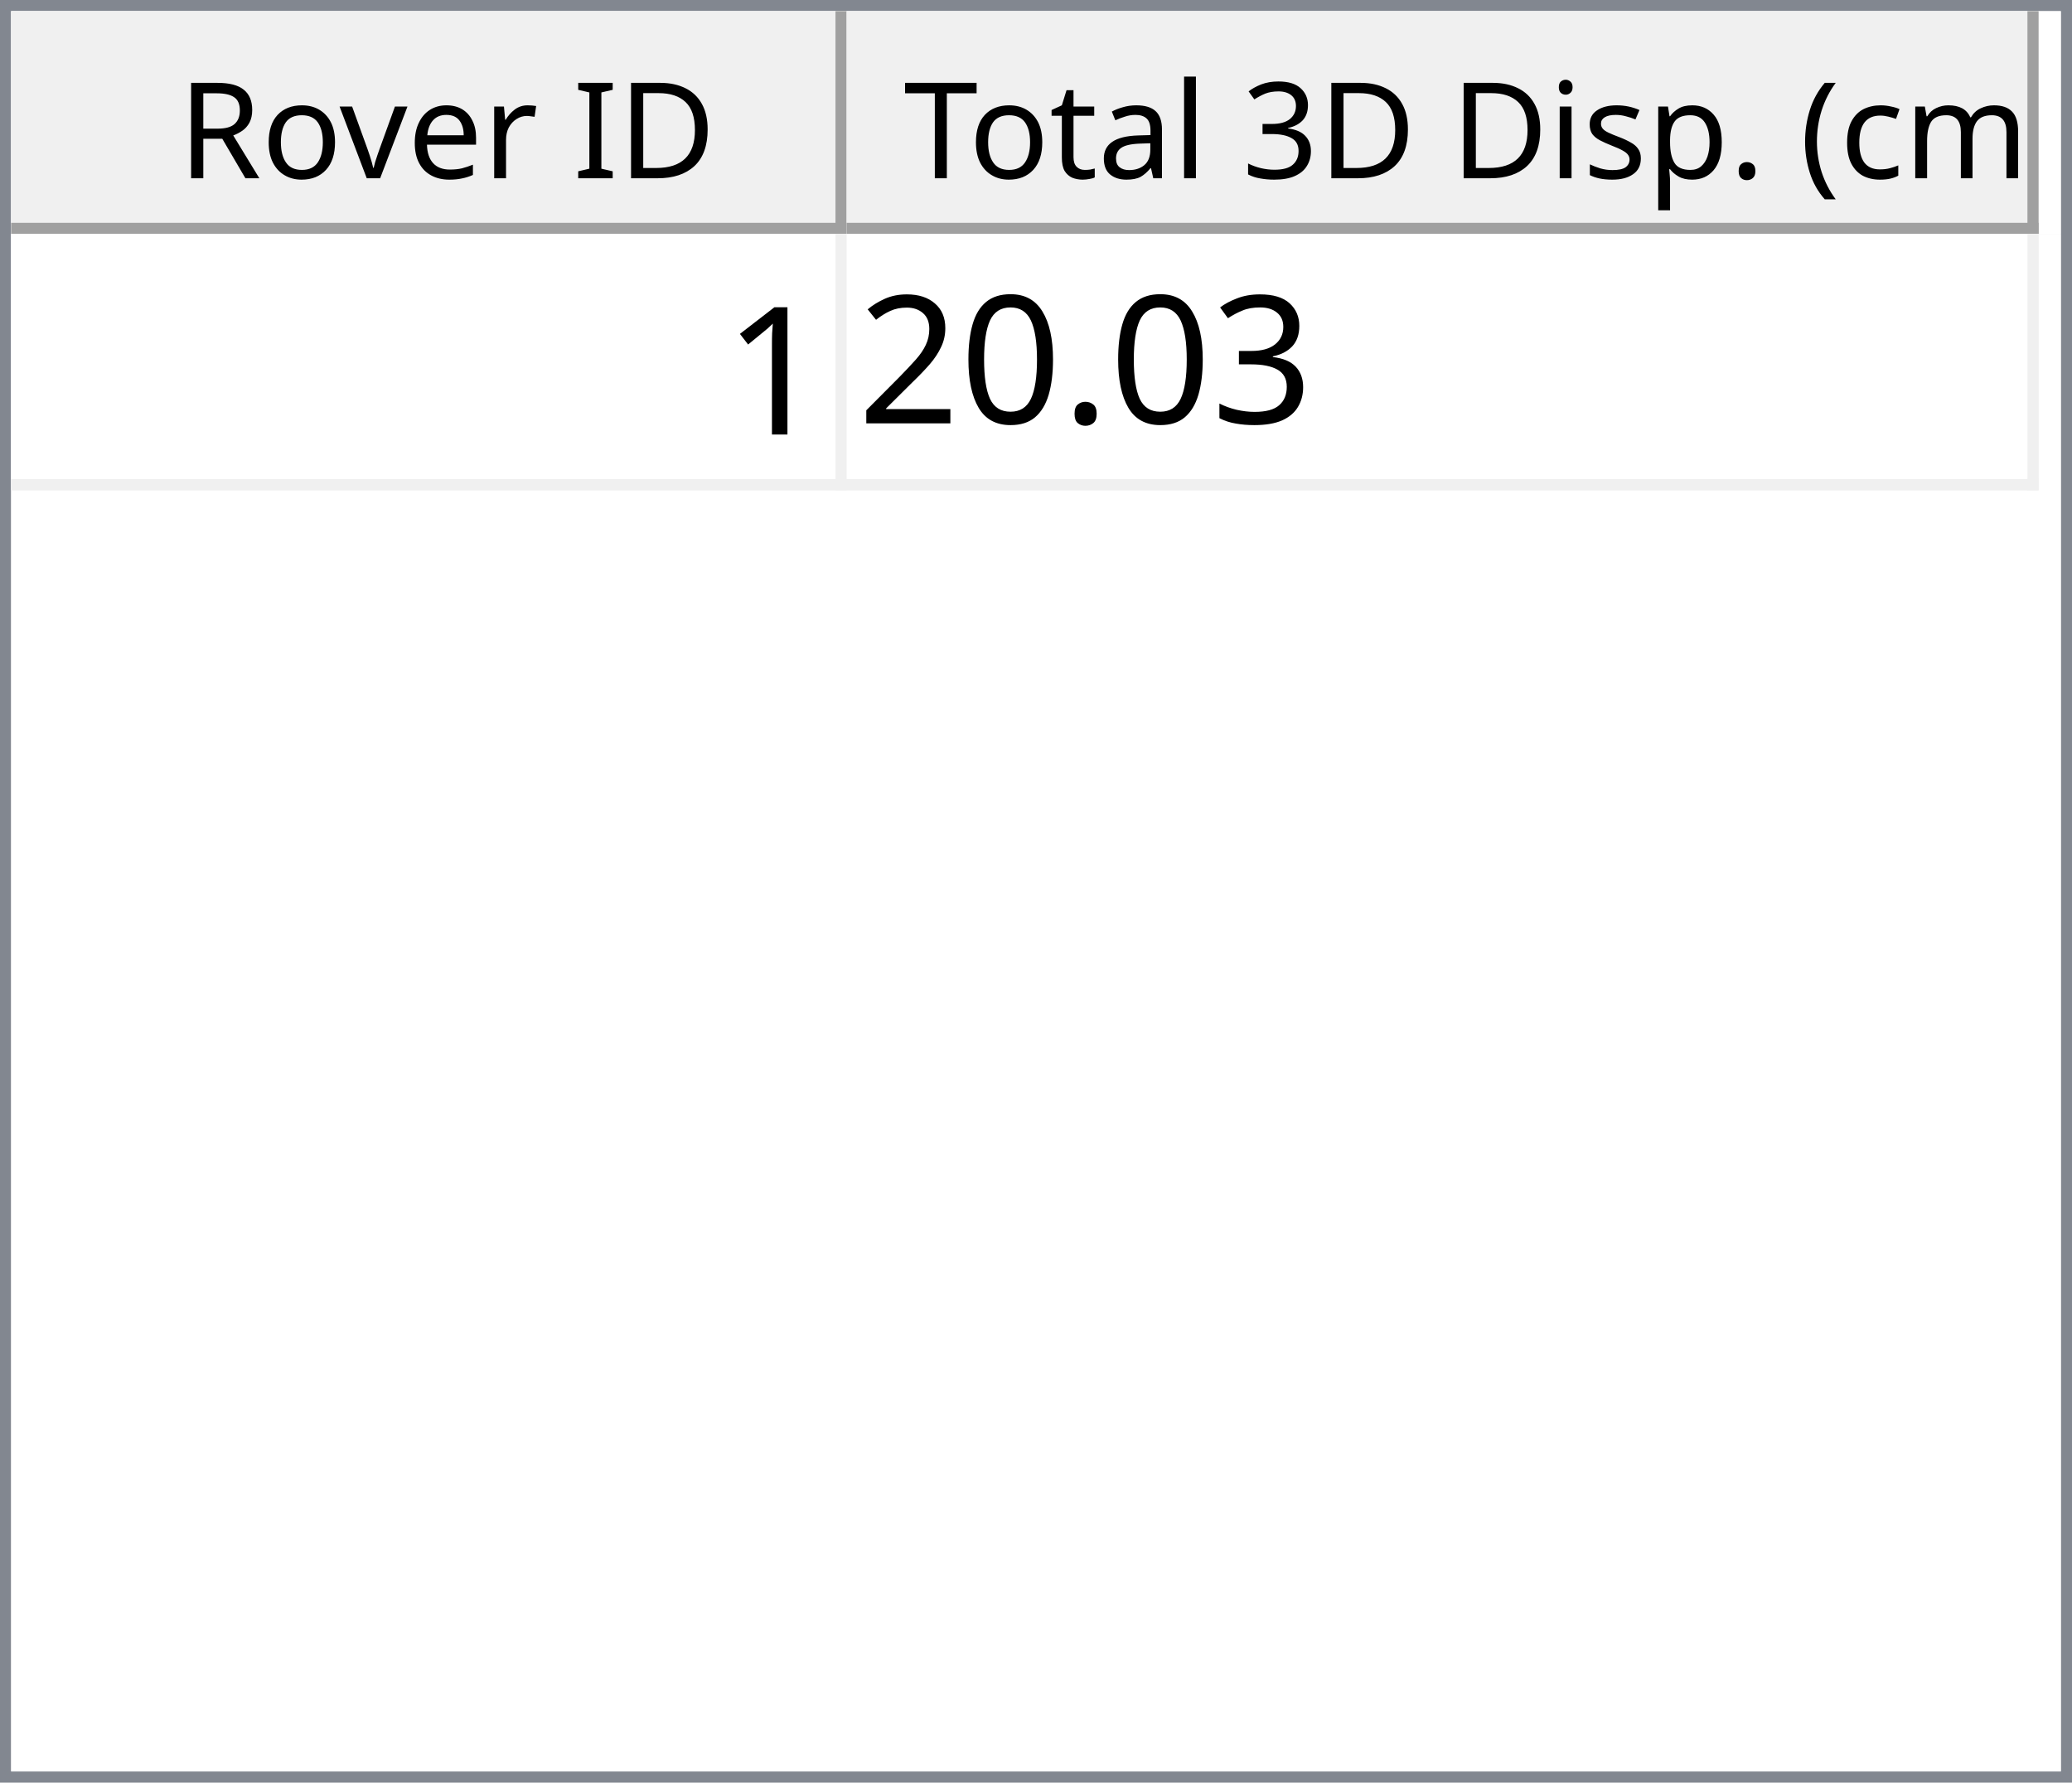
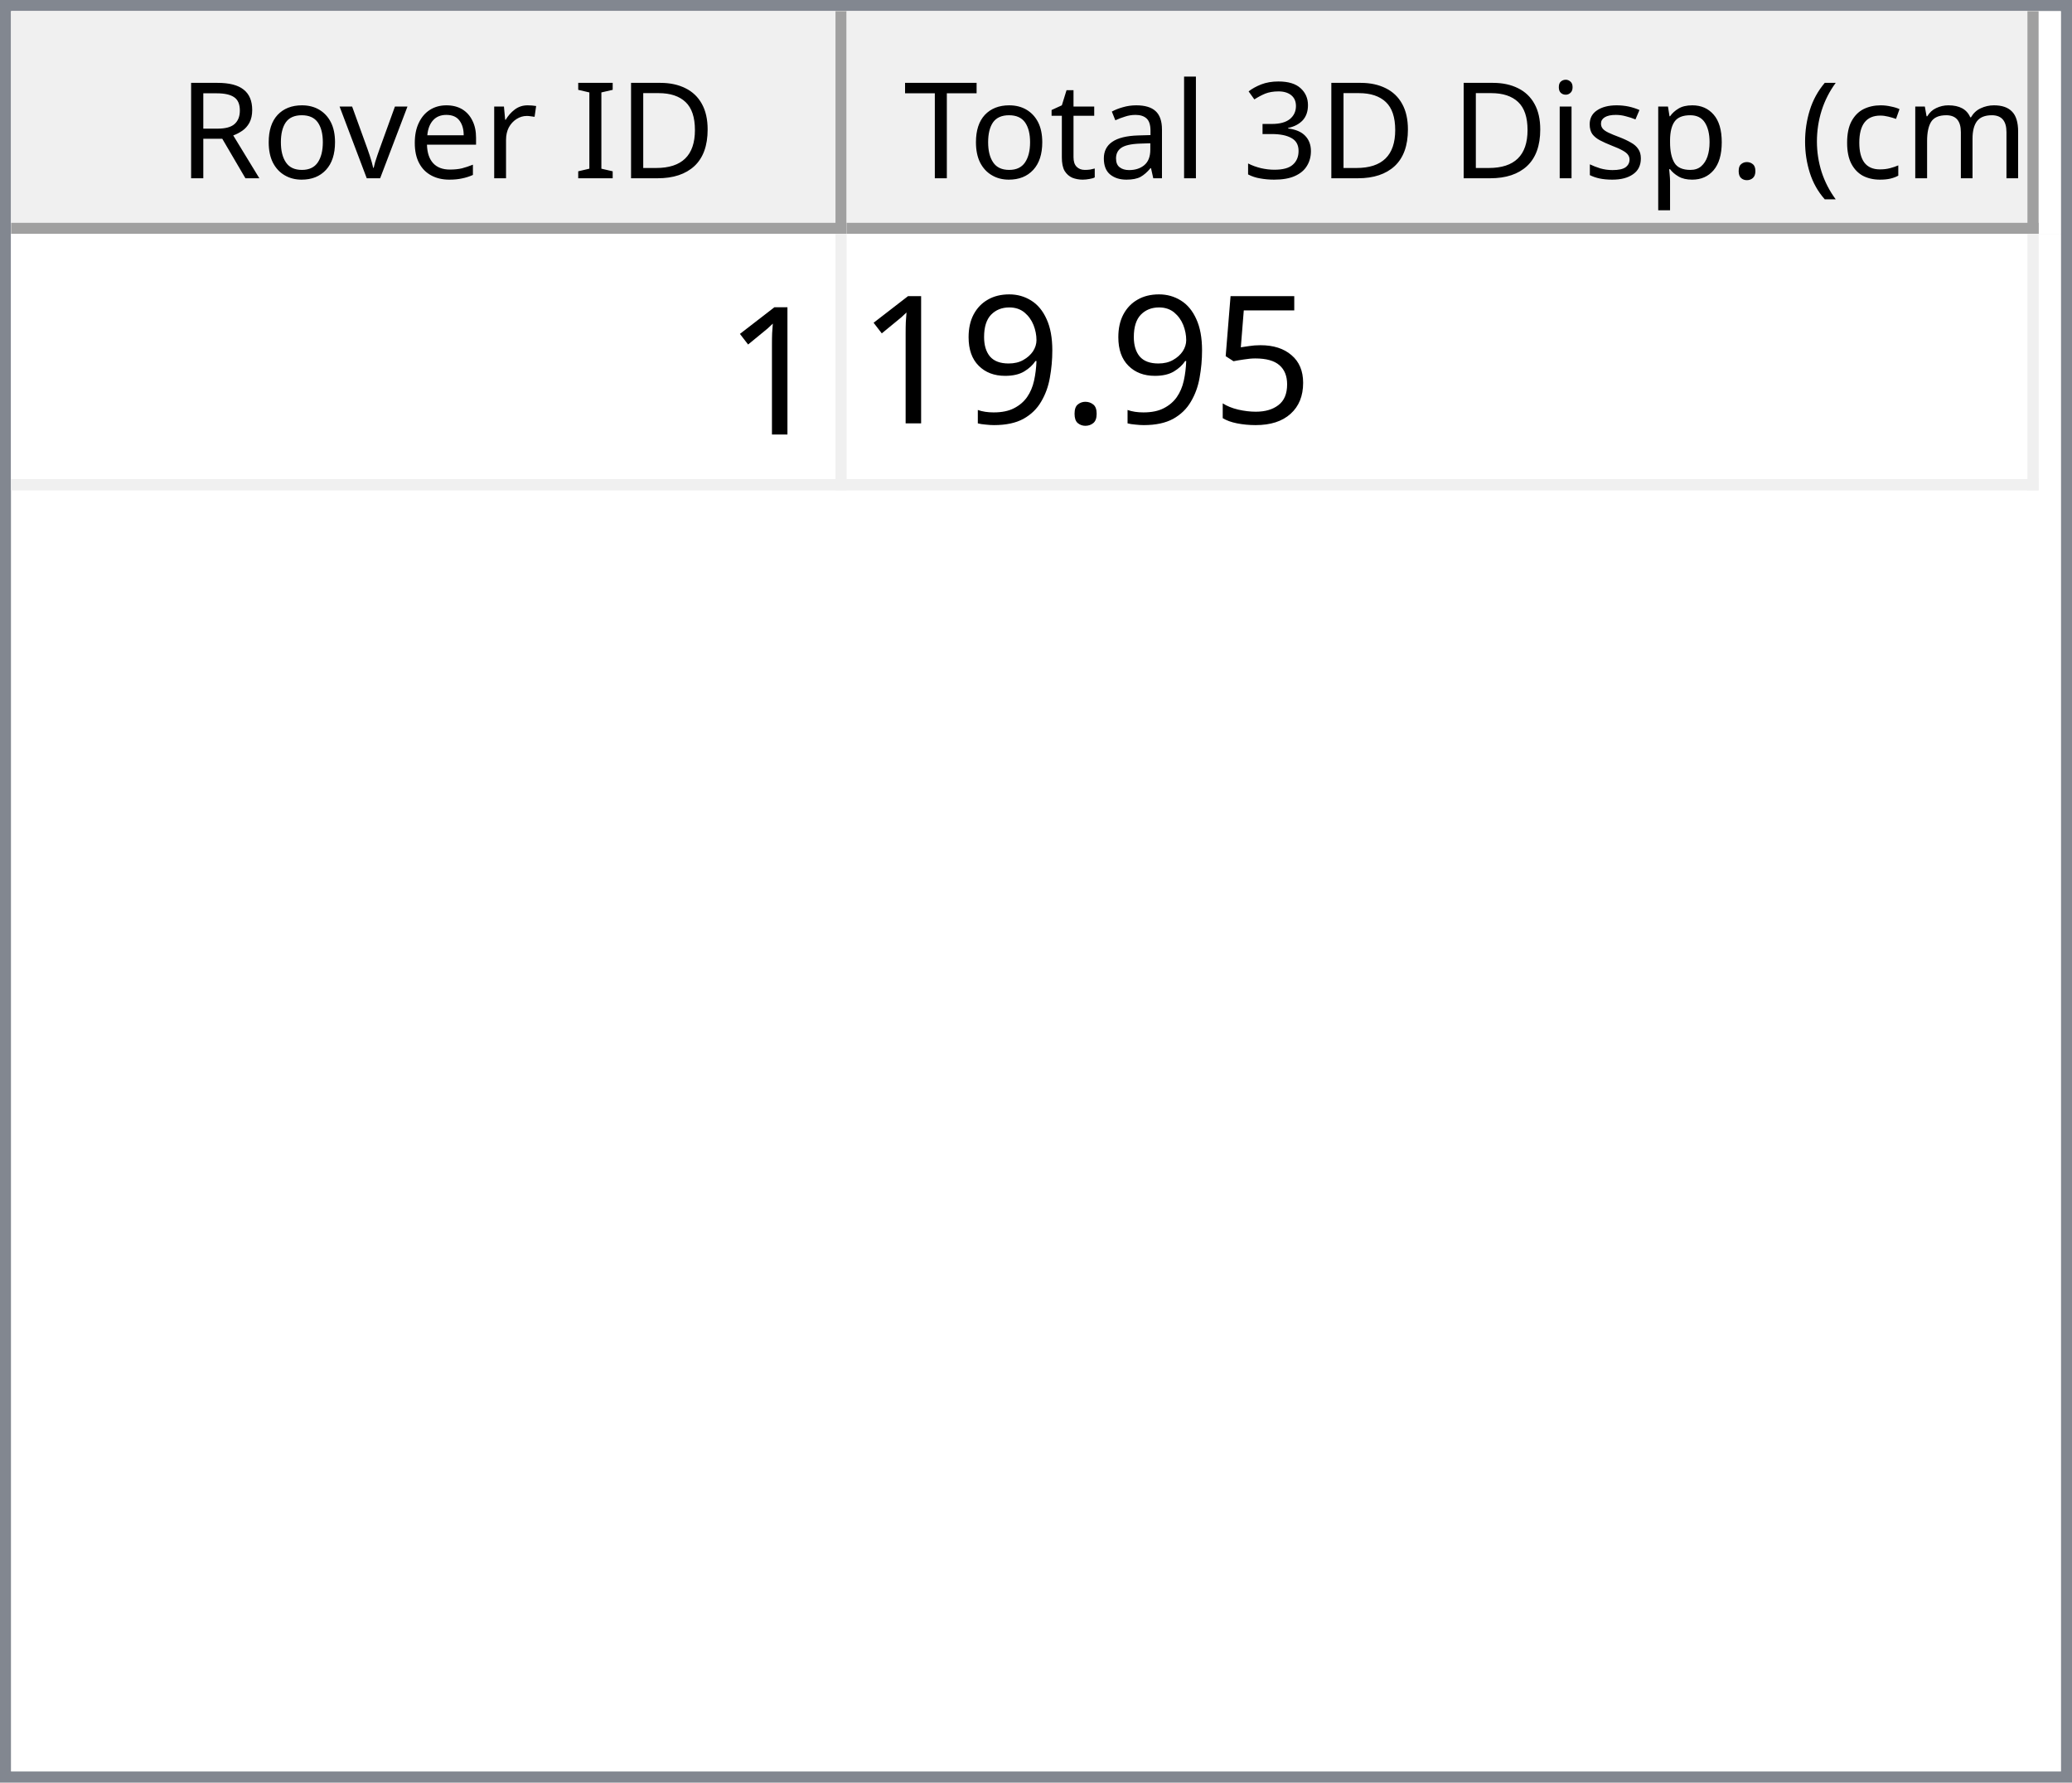
<svg xmlns="http://www.w3.org/2000/svg" style="fill-opacity:1; color-rendering:auto; color-interpolation:auto; text-rendering:auto; stroke:black; stroke-linecap:square; stroke-miterlimit:10; shape-rendering:auto; stroke-opacity:1; fill:black; stroke-dasharray:none; font-weight:normal; stroke-width:1; font-family:'Dialog'; font-style:normal; stroke-linejoin:miter; font-size:12px; stroke-dashoffset:0; image-rendering:auto;" width="186" height="160">
  <defs id="genericDefs" />
  <g>
    <defs id="defs1">
      <clipPath clipPathUnits="userSpaceOnUse" id="clipPath1">
        <path d="M0 0 L186 0 L186 160 L0 160 L0 0 Z" />
      </clipPath>
      <clipPath clipPathUnits="userSpaceOnUse" id="clipPath2">
        <path d="M0 0 L0 160 L186 160 L186 0 Z" />
      </clipPath>
      <clipPath clipPathUnits="userSpaceOnUse" id="clipPath3">
        <path d="M0 0 L0 20 L184 20 L184 0 Z" />
      </clipPath>
      <clipPath clipPathUnits="userSpaceOnUse" id="clipPath4">
        <path d="M0 0 L0 20 L75 20 L75 0 Z" />
      </clipPath>
      <clipPath clipPathUnits="userSpaceOnUse" id="clipPath5">
        <path d="M1 1 L1 19 L74 19 L74 1 Z" />
      </clipPath>
      <clipPath clipPathUnits="userSpaceOnUse" id="clipPath6">
        <path d="M0 0 L0 18 L73 18 L73 0 Z" />
      </clipPath>
      <clipPath clipPathUnits="userSpaceOnUse" id="clipPath7">
        <path d="M-0.5 -0.5 L-0.5 19.5 L74.5 19.5 L74.5 -0.5 Z" />
      </clipPath>
      <clipPath clipPathUnits="userSpaceOnUse" id="clipPath8">
        <path d="M0 0 L0 20 L107 20 L107 0 Z" />
      </clipPath>
      <clipPath clipPathUnits="userSpaceOnUse" id="clipPath9">
        <path d="M1 1 L1 19 L106 19 L106 1 Z" />
      </clipPath>
      <clipPath clipPathUnits="userSpaceOnUse" id="clipPath10">
        <path d="M0 0 L0 18 L105 18 L105 0 Z" />
      </clipPath>
      <clipPath clipPathUnits="userSpaceOnUse" id="clipPath11">
        <path d="M-0.5 -0.5 L-0.5 19.5 L106.5 19.5 L106.5 -0.5 Z" />
      </clipPath>
      <clipPath clipPathUnits="userSpaceOnUse" id="clipPath12">
        <path d="M0 0 L0 138 L184 138 L184 0 Z" />
      </clipPath>
      <clipPath clipPathUnits="userSpaceOnUse" id="clipPath13">
        <path d="M0 0 L0 23 L182 23 L182 0 Z" />
      </clipPath>
      <clipPath clipPathUnits="userSpaceOnUse" id="clipPath14">
        <path d="M-0.5 -0.5 L-0.5 22.5 L181.5 22.5 L181.5 -0.5 Z" />
      </clipPath>
      <clipPath clipPathUnits="userSpaceOnUse" id="clipPath15">
        <path d="M0 0 L0 22 L74 22 L74 0 Z" />
      </clipPath>
      <clipPath clipPathUnits="userSpaceOnUse" id="clipPath16">
        <path d="M0 0 L0 22 L106 22 L106 0 Z" />
      </clipPath>
      <font horiz-adv-x="64.551" id="font1">
        <font-face ascent="107.91" descent="25.098" units-per-em="100" style="font-style:normal; font-family:Segoe UI; font-weight:normal;" />
        <missing-glyph horiz-adv-x="64.551" d="M8.109 0 L8.109 68.266 L56.453 68.266 L56.453 0 L8.109 0 ZM15.328 7.234 L49.219 7.234 L49.219 61.031 L15.328 61.031 L15.328 7.234 Z" />
        <glyph unicode="D" horiz-adv-x="70.117" d="M9.188 0 L9.188 70.016 L28.516 70.016 Q65.531 70.016 65.531 35.891 Q65.531 19.672 55.25 9.836 Q44.969 0 27.734 0 L9.188 0 ZM17.391 62.594 L17.391 7.422 L27.828 7.422 Q41.609 7.422 49.273 14.797 Q56.938 22.172 56.938 35.688 Q56.938 62.594 28.328 62.594 L17.391 62.594 Z" />
        <glyph unicode="I" horiz-adv-x="26.611" d="M17.391 0 L9.188 0 L9.188 70.016 L17.391 70.016 L17.391 0 Z" />
        <glyph unicode=" " horiz-adv-x="27.393" d="" />
        <glyph unicode="r" horiz-adv-x="34.766" d="M34.188 41.891 Q32.078 43.5 28.125 43.5 Q23 43.5 19.555 38.672 Q16.109 33.844 16.109 25.484 L16.109 0 L8.109 0 L8.109 50 L16.109 50 L16.109 39.703 L16.312 39.703 Q18.016 44.969 21.531 47.922 Q25.047 50.875 29.391 50.875 Q32.516 50.875 34.188 50.203 L34.188 41.891 Z" />
        <glyph unicode="e" horiz-adv-x="52.295" d="M48.297 23 L12.984 23 Q13.188 14.656 17.484 10.109 Q21.781 5.562 29.297 5.562 Q37.75 5.562 44.828 11.141 L44.828 3.609 Q38.234 -1.172 27.391 -1.172 Q16.797 -1.172 10.742 5.641 Q4.688 12.453 4.688 24.812 Q4.688 36.469 11.305 43.82 Q17.922 51.172 27.734 51.172 Q37.547 51.172 42.922 44.828 Q48.297 38.484 48.297 27.203 L48.297 23 ZM40.094 29.781 Q40.047 36.719 36.75 40.578 Q33.453 44.438 27.594 44.438 Q21.922 44.438 17.969 40.383 Q14.016 36.328 13.094 29.781 L40.094 29.781 Z" />
        <glyph unicode="v" horiz-adv-x="47.9" d="M47.406 50 L27.484 0 L19.625 0 L0.688 50 L9.469 50 L22.172 13.672 Q23.578 9.672 23.922 6.688 L24.125 6.688 Q24.609 10.453 25.688 13.484 L38.969 50 L47.406 50 Z" />
        <glyph unicode="o" horiz-adv-x="58.594" d="M29 -1.172 Q17.922 -1.172 11.305 5.836 Q4.688 12.844 4.688 24.422 Q4.688 37.016 11.57 44.094 Q18.453 51.172 30.172 51.172 Q41.359 51.172 47.633 44.289 Q53.906 37.406 53.906 25.203 Q53.906 13.234 47.141 6.031 Q40.375 -1.172 29 -1.172 ZM29.594 44.438 Q21.875 44.438 17.383 39.188 Q12.891 33.938 12.891 24.703 Q12.891 15.828 17.43 10.695 Q21.969 5.562 29.594 5.562 Q37.359 5.562 41.531 10.594 Q45.703 15.625 45.703 24.906 Q45.703 34.281 41.531 39.359 Q37.359 44.438 29.594 44.438 Z" />
        <glyph unicode="R" horiz-adv-x="59.814" d="M59.375 0 L49.609 0 L37.891 19.625 Q36.281 22.359 34.766 24.289 Q33.25 26.219 31.664 27.438 Q30.078 28.656 28.25 29.219 Q26.422 29.781 24.125 29.781 L17.391 29.781 L17.391 0 L9.188 0 L9.188 70.016 L30.078 70.016 Q34.672 70.016 38.555 68.867 Q42.438 67.719 45.289 65.375 Q48.141 63.031 49.758 59.547 Q51.375 56.062 51.375 51.375 Q51.375 47.703 50.273 44.656 Q49.172 41.609 47.148 39.211 Q45.125 36.812 42.266 35.133 Q39.406 33.453 35.844 32.516 L35.844 32.328 Q37.594 31.547 38.891 30.547 Q40.188 29.547 41.359 28.18 Q42.531 26.812 43.68 25.078 Q44.828 23.344 46.234 21.047 L59.375 0 ZM17.391 62.594 L17.391 37.203 L28.516 37.203 Q31.594 37.203 34.203 38.133 Q36.812 39.062 38.719 40.797 Q40.625 42.531 41.703 45.047 Q42.781 47.562 42.781 50.688 Q42.781 56.297 39.141 59.445 Q35.5 62.594 28.609 62.594 L17.391 62.594 Z" />
        <glyph unicode=")" horiz-adv-x="30.176" d="M8.297 -15.922 L1.172 -15.922 Q16.406 2.344 16.406 26.812 Q16.406 51.469 1.078 70.016 L8.297 70.016 Q23.531 52.156 23.531 26.703 Q23.531 1.375 8.297 -15.922 Z" />
        <glyph unicode="m" horiz-adv-x="86.133" d="M79.109 0 L71.094 0 L71.094 28.719 Q71.094 37.016 68.531 40.727 Q65.969 44.438 59.906 44.438 Q54.781 44.438 51.195 39.75 Q47.609 35.062 47.609 28.516 L47.609 0 L39.594 0 L39.594 29.688 Q39.594 44.438 28.219 44.438 Q22.953 44.438 19.531 40.016 Q16.109 35.594 16.109 28.516 L16.109 0 L8.109 0 L8.109 50 L16.109 50 L16.109 42.094 L16.312 42.094 Q21.625 51.172 31.844 51.172 Q36.969 51.172 40.773 48.312 Q44.578 45.453 46 40.828 Q51.562 51.172 62.594 51.172 Q79.109 51.172 79.109 30.812 L79.109 0 Z" />
        <glyph unicode="c" horiz-adv-x="46.191" d="M42.188 2.297 Q36.422 -1.172 28.516 -1.172 Q17.828 -1.172 11.258 5.789 Q4.688 12.75 4.688 23.828 Q4.688 36.188 11.766 43.68 Q18.844 51.172 30.672 51.172 Q37.25 51.172 42.281 48.734 L42.281 40.531 Q36.719 44.438 30.375 44.438 Q22.703 44.438 17.797 38.945 Q12.891 33.453 12.891 24.516 Q12.891 15.719 17.508 10.641 Q22.125 5.562 29.891 5.562 Q36.422 5.562 42.188 9.906 L42.188 2.297 Z" />
        <glyph unicode="(" horiz-adv-x="30.176" d="M29.109 -15.922 L21.969 -15.922 Q6.844 1.375 6.844 26.703 Q6.844 52.156 21.969 70.016 L29.203 70.016 Q13.875 51.469 13.875 26.812 Q13.875 2.344 29.109 -15.922 Z" />
        <glyph unicode="." horiz-adv-x="21.68" d="M10.891 -1.078 Q8.641 -1.078 7.055 0.539 Q5.469 2.156 5.469 4.391 Q5.469 6.641 7.055 8.273 Q8.641 9.906 10.891 9.906 Q13.188 9.906 14.797 8.273 Q16.406 6.641 16.406 4.391 Q16.406 2.156 14.797 0.539 Q13.188 -1.078 10.891 -1.078 Z" />
        <glyph unicode="p" horiz-adv-x="58.789" d="M16.312 7.234 L16.109 7.234 L16.109 -23 L8.109 -23 L8.109 50 L16.109 50 L16.109 41.219 L16.312 41.219 Q22.219 51.172 33.594 51.172 Q43.266 51.172 48.688 44.461 Q54.109 37.75 54.109 26.469 Q54.109 13.922 48 6.375 Q41.891 -1.172 31.297 -1.172 Q21.578 -1.172 16.312 7.234 ZM16.109 27.391 L16.109 20.406 Q16.109 14.203 20.141 9.883 Q24.172 5.562 30.375 5.562 Q37.641 5.562 41.773 11.133 Q45.906 16.703 45.906 26.609 Q45.906 34.969 42.047 39.703 Q38.188 44.438 31.594 44.438 Q24.609 44.438 20.359 39.578 Q16.109 34.719 16.109 27.391 Z" />
        <glyph unicode="s" horiz-adv-x="42.432" d="M5.078 1.812 L5.078 10.406 Q11.625 5.562 19.484 5.562 Q30.031 5.562 30.031 12.594 Q30.031 14.594 29.125 15.992 Q28.219 17.391 26.68 18.461 Q25.141 19.531 23.07 20.383 Q21 21.234 18.609 22.172 Q15.281 23.484 12.766 24.828 Q10.25 26.172 8.57 27.859 Q6.891 29.547 6.031 31.695 Q5.172 33.844 5.172 36.719 Q5.172 40.234 6.789 42.945 Q8.406 45.656 11.086 47.484 Q13.766 49.312 17.211 50.242 Q20.656 51.172 24.312 51.172 Q30.812 51.172 35.938 48.922 L35.938 40.828 Q30.422 44.438 23.25 44.438 Q21 44.438 19.195 43.922 Q17.391 43.406 16.094 42.477 Q14.797 41.547 14.086 40.258 Q13.375 38.969 13.375 37.406 Q13.375 35.453 14.086 34.133 Q14.797 32.812 16.164 31.789 Q17.531 30.766 19.484 29.938 Q21.438 29.109 23.922 28.125 Q27.25 26.859 29.883 25.516 Q32.516 24.172 34.375 22.484 Q36.234 20.797 37.234 18.602 Q38.234 16.406 38.234 13.375 Q38.234 9.672 36.602 6.938 Q34.969 4.203 32.234 2.398 Q29.5 0.594 25.93 -0.289 Q22.359 -1.172 18.453 -1.172 Q10.75 -1.172 5.078 1.812 Z" />
        <glyph unicode="i" horiz-adv-x="24.219" d="M12.203 62.703 Q10.062 62.703 8.547 64.164 Q7.031 65.625 7.031 67.875 Q7.031 70.125 8.547 71.609 Q10.062 73.094 12.203 73.094 Q14.406 73.094 15.945 71.609 Q17.484 70.125 17.484 67.875 Q17.484 65.719 15.945 64.211 Q14.406 62.703 12.203 62.703 ZM16.109 0 L8.109 0 L8.109 50 L16.109 50 L16.109 0 Z" />
        <glyph unicode="3" horiz-adv-x="53.906" d="M46.531 19.828 Q46.531 15.094 44.75 11.211 Q42.969 7.328 39.719 4.57 Q36.469 1.812 31.93 0.297 Q27.391 -1.219 21.922 -1.219 Q11.922 -1.219 6 2.594 L6 11.188 Q13.094 5.609 22.219 5.609 Q25.875 5.609 28.828 6.539 Q31.781 7.469 33.906 9.227 Q36.031 10.984 37.18 13.477 Q38.328 15.969 38.328 19.094 Q38.328 32.812 18.797 32.812 L12.984 32.812 L12.984 39.594 L18.5 39.594 Q35.797 39.594 35.797 52.484 Q35.797 64.406 22.609 64.406 Q15.188 64.406 8.688 59.422 L8.688 67.188 Q15.375 71.188 24.609 71.188 Q29 71.188 32.57 69.969 Q36.141 68.75 38.68 66.555 Q41.219 64.359 42.609 61.281 Q44 58.203 44 54.5 Q44 40.672 30.031 36.719 L30.031 36.531 Q33.594 36.141 36.625 34.797 Q39.656 33.453 41.852 31.305 Q44.047 29.156 45.289 26.25 Q46.531 23.344 46.531 19.828 Z" />
        <glyph unicode="l" horiz-adv-x="24.219" d="M16.109 0 L8.109 0 L8.109 74.031 L16.109 74.031 L16.109 0 Z" />
        <glyph unicode="a" horiz-adv-x="50.879" d="M43.891 0 L35.891 0 L35.891 7.812 L35.688 7.812 Q30.469 -1.172 20.312 -1.172 Q12.844 -1.172 8.617 2.781 Q4.391 6.734 4.391 13.281 Q4.391 27.297 20.906 29.594 L35.891 31.688 Q35.891 44.438 25.594 44.438 Q16.547 44.438 9.281 38.281 L9.281 46.484 Q16.656 51.172 26.266 51.172 Q43.891 51.172 43.891 32.516 L43.891 0 ZM35.891 25.297 L23.828 23.641 Q18.266 22.859 15.43 20.875 Q12.594 18.891 12.594 13.875 Q12.594 10.203 15.211 7.883 Q17.828 5.562 22.172 5.562 Q28.125 5.562 32.008 9.742 Q35.891 13.922 35.891 20.312 L35.891 25.297 Z" />
        <glyph unicode="t" horiz-adv-x="33.887" d="M31.297 0.484 Q28.469 -1.078 23.828 -1.078 Q10.688 -1.078 10.688 13.578 L10.688 43.172 L2.094 43.172 L2.094 50 L10.688 50 L10.688 62.203 L18.703 64.797 L18.703 50 L31.297 50 L31.297 43.172 L18.703 43.172 L18.703 14.984 Q18.703 9.969 20.414 7.82 Q22.125 5.672 26.078 5.672 Q29.109 5.672 31.297 7.328 L31.297 0.484 Z" />
        <glyph unicode="T" horiz-adv-x="52.393" d="M50.594 62.594 L30.375 62.594 L30.375 0 L22.172 0 L22.172 62.594 L2 62.594 L2 70.016 L50.594 70.016 L50.594 62.594 Z" />
      </font>
      <font horiz-adv-x="75.0" id="font2">
        <font-face ascent="100.537" descent="21.973" units-per-em="100" style="font-style:normal; font-family:sans-serif; font-weight:normal;" />
        <missing-glyph horiz-adv-x="75.0" d="M12.5 0 L12.5 62.5 L62.5 62.5 L62.5 0 L12.5 0 ZM14.062 1.562 L60.938 1.562 L60.938 60.938 L14.062 60.938 L14.062 1.562 Z" />
        <glyph unicode="1" horiz-adv-x="55.615" d="M37.25 0 L28.469 0 L28.469 56 Q25.297 52.984 20.141 49.953 Q14.984 46.922 10.891 45.406 L10.891 53.906 Q18.266 57.375 23.781 62.305 Q29.297 67.234 31.594 71.875 L37.25 71.875 L37.25 0 Z" />
-         <glyph unicode="3" horiz-adv-x="55.615" d="M4.203 18.891 L12.984 20.062 Q14.5 12.594 18.141 9.297 Q21.781 6 27 6 Q33.203 6 37.477 10.297 Q41.75 14.594 41.75 20.953 Q41.75 27 37.797 30.93 Q33.844 34.859 27.734 34.859 Q25.25 34.859 21.531 33.891 L22.516 41.609 Q23.391 41.5 23.922 41.5 Q29.547 41.5 34.039 44.43 Q38.531 47.359 38.531 53.469 Q38.531 58.297 35.258 61.477 Q31.984 64.656 26.812 64.656 Q21.688 64.656 18.266 61.43 Q14.844 58.203 13.875 51.766 L5.078 53.328 Q6.688 62.156 12.398 67.016 Q18.109 71.875 26.609 71.875 Q32.469 71.875 37.398 69.359 Q42.328 66.844 44.945 62.5 Q47.562 58.156 47.562 53.266 Q47.562 48.641 45.07 44.828 Q42.578 41.016 37.703 38.766 Q44.047 37.312 47.562 32.695 Q51.078 28.078 51.078 21.141 Q51.078 11.766 44.242 5.25 Q37.406 -1.266 26.953 -1.266 Q17.531 -1.266 11.305 4.352 Q5.078 9.969 4.203 18.891 Z" />
+         <glyph unicode="5" horiz-adv-x="55.615" d="M4.156 18.75 L13.375 19.531 Q14.406 12.797 18.141 9.398 Q21.875 6 27.156 6 Q33.5 6 37.891 10.789 Q42.281 15.578 42.281 23.484 Q42.281 31 38.062 35.352 Q33.844 39.703 27 39.703 Q22.75 39.703 19.336 37.773 Q15.922 35.844 13.969 32.766 L5.719 33.844 L12.641 70.609 L48.25 70.609 L48.25 62.203 L19.672 62.203 L15.828 42.969 Q22.266 47.469 29.344 47.469 Q38.719 47.469 45.164 40.969 Q51.609 34.469 51.609 24.266 Q51.609 14.547 45.953 7.469 Q39.062 -1.219 27.156 -1.219 Q17.391 -1.219 11.211 4.25 Q5.031 9.719 4.156 18.75 Z" />
        <glyph unicode="." horiz-adv-x="27.783" d="M9.078 0 L9.078 10.016 L19.094 10.016 L19.094 0 L9.078 0 Z" />
-         <glyph unicode="0" horiz-adv-x="55.615" d="M4.156 35.297 Q4.156 48 6.766 55.742 Q9.375 63.484 14.523 67.68 Q19.672 71.875 27.484 71.875 Q33.25 71.875 37.594 69.555 Q41.938 67.234 44.773 62.867 Q47.609 58.5 49.219 52.227 Q50.828 45.953 50.828 35.297 Q50.828 22.703 48.242 14.969 Q45.656 7.234 40.508 3.008 Q35.359 -1.219 27.484 -1.219 Q17.141 -1.219 11.234 6.203 Q4.156 15.141 4.156 35.297 ZM13.188 35.297 Q13.188 17.672 17.312 11.836 Q21.438 6 27.484 6 Q33.547 6 37.672 11.859 Q41.797 17.719 41.797 35.297 Q41.797 52.984 37.672 58.789 Q33.547 64.594 27.391 64.594 Q21.344 64.594 17.719 59.469 Q13.188 52.938 13.188 35.297 Z" />
-         <glyph unicode="2" horiz-adv-x="55.615" d="M50.344 8.453 L50.344 0 L3.031 0 Q2.938 3.172 4.047 6.109 Q5.859 10.938 9.836 15.625 Q13.812 20.312 21.344 26.469 Q33.016 36.031 37.117 41.625 Q41.219 47.219 41.219 52.203 Q41.219 57.422 37.477 61.008 Q33.734 64.594 27.734 64.594 Q21.391 64.594 17.578 60.789 Q13.766 56.984 13.719 50.25 L4.688 51.172 Q5.609 61.281 11.664 66.578 Q17.719 71.875 27.938 71.875 Q38.234 71.875 44.242 66.164 Q50.25 60.453 50.25 52 Q50.25 47.703 48.492 43.555 Q46.734 39.406 42.656 34.812 Q38.578 30.219 29.109 22.219 Q21.188 15.578 18.945 13.211 Q16.703 10.844 15.234 8.453 L50.344 8.453 Z" />
+         <glyph unicode="9" horiz-adv-x="55.615" d="M5.469 16.547 L13.922 17.328 Q14.984 11.375 18.016 8.688 Q21.047 6 25.781 6 Q29.828 6 32.883 7.859 Q35.938 9.719 37.891 12.82 Q39.844 15.922 41.164 21.195 Q42.484 26.469 42.484 31.938 Q42.484 32.516 42.438 33.688 Q39.797 29.5 35.234 26.883 Q30.672 24.266 25.344 24.266 Q16.453 24.266 10.305 30.711 Q4.156 37.156 4.156 47.703 Q4.156 58.594 10.578 65.234 Q17 71.875 26.656 71.875 Q33.641 71.875 39.43 68.117 Q45.219 64.359 48.219 57.398 Q51.219 50.438 51.219 37.25 Q51.219 23.531 48.242 15.406 Q45.266 7.281 39.383 3.031 Q33.5 -1.219 25.594 -1.219 Q17.188 -1.219 11.867 3.445 Q6.547 8.109 5.469 16.547 ZM41.453 48.141 Q41.453 55.719 37.43 60.156 Q33.406 64.594 27.734 64.594 Q21.875 64.594 17.531 59.812 Q13.188 55.031 13.188 47.406 Q13.188 40.578 17.312 36.305 Q21.438 32.031 27.484 32.031 Q33.594 32.031 37.523 36.305 Q41.453 40.578 41.453 48.141 Z" />
      </font>
    </defs>
    <g style="fill:white; stroke:white;">
      <rect x="0" y="0" width="186" style="clip-path:url(#clipPath1); stroke:none;" height="160" />
    </g>
    <g style="fill:white; text-rendering:optimizeSpeed; color-rendering:optimizeSpeed; image-rendering:optimizeSpeed; shape-rendering:crispEdges; stroke:white; color-interpolation:sRGB;">
      <rect x="0" width="186" height="160" y="0" style="stroke:none;" />
      <path style="stroke:none;" d="M0 160 L186 160 L186 0 L0 0 Z" />
    </g>
    <g style="fill:rgb(240,240,240); font-family:'Segoe UI'; stroke:rgb(240,240,240);">
      <rect x="0" y="0" width="186" style="clip-path:url(#clipPath2); stroke:none;" height="160" />
    </g>
    <g style="fill:rgb(130,135,144); font-family:'Segoe UI'; stroke:rgb(130,135,144);">
      <path d="M0 0 L186 0 L186 160 L0 160 L0 0 ZM1 1 L185 1 L185 159 L1 159 L1 1 Z" style="fill-rule:evenodd; clip-path:url(#clipPath2); stroke:none;" />
    </g>
    <g style="fill:white; font-family:'Segoe UI'; stroke:white;" transform="translate(1,1)">
      <rect x="0" y="0" width="184" style="clip-path:url(#clipPath3); stroke:none;" height="20" />
    </g>
    <g style="fill:rgb(240,240,240); font-family:'Segoe UI'; stroke:rgb(240,240,240);" transform="translate(1,1)">
      <rect x="0" y="0" width="75" style="clip-path:url(#clipPath4); stroke:none;" height="20" />
    </g>
    <g style="font-family:'Segoe UI';" transform="translate(2,2)">
      <text x="14" xml:space="preserve" y="14" style="clip-path:url(#clipPath6); stroke:none;">Rover ID</text>
    </g>
    <g style="fill:rgb(160,160,160); font-family:'Segoe UI'; stroke:rgb(160,160,160); stroke-linejoin:bevel;" transform="translate(1.5,1.5)">
      <line x1="74" x2="74" y1="0" style="fill:none; clip-path:url(#clipPath7);" y2="19" />
    </g>
    <g style="fill:rgb(160,160,160); font-family:'Segoe UI'; stroke:rgb(160,160,160); stroke-linejoin:bevel;" transform="matrix(1,0,0,1,1,1) translate(0.5,0.5)">
      <line x1="0" x2="74" y1="19" style="fill:none; clip-path:url(#clipPath7);" y2="19" />
    </g>
    <g style="fill:rgb(240,240,240); font-family:'Segoe UI'; stroke:rgb(240,240,240);" transform="translate(76,1)">
      <rect x="0" y="0" width="107" style="clip-path:url(#clipPath8); stroke:none;" height="20" />
    </g>
    <g style="font-family:'Segoe UI';" transform="translate(77,2)">
      <text x="1" xml:space="preserve" y="14" style="clip-path:url(#clipPath10); stroke:none;"> Total 3D Disp. (cm)</text>
    </g>
    <g style="fill:rgb(160,160,160); font-family:'Segoe UI'; stroke:rgb(160,160,160); stroke-linejoin:bevel;" transform="translate(76.5,1.5)">
      <line x1="106" x2="106" y1="0" style="fill:none; clip-path:url(#clipPath11);" y2="19" />
    </g>
    <g style="fill:rgb(160,160,160); font-family:'Segoe UI'; stroke:rgb(160,160,160); stroke-linejoin:bevel;" transform="matrix(1,0,0,1,76,1) translate(0.5,0.5)">
      <line x1="0" x2="106" y1="19" style="fill:none; clip-path:url(#clipPath11);" y2="19" />
    </g>
    <g style="fill:white; font-family:'Segoe UI'; stroke:white;" transform="translate(1,21)">
      <rect x="0" y="0" width="184" style="clip-path:url(#clipPath12); stroke:none;" height="138" />
    </g>
    <g style="fill:rgb(240,240,240); font-size:16px; font-family:sans-serif; stroke:rgb(240,240,240);" transform="translate(1,21)">
      <rect x="0" y="0" width="182" style="clip-path:url(#clipPath13); stroke:none;" height="23" />
      <line transform="translate(0.5,0.5)" x1="0" x2="181" y1="22" style="clip-path:url(#clipPath14); fill:none; stroke-linejoin:bevel;" y2="22" />
    </g>
    <g transform="matrix(1,0,0,1,1,21) translate(0.5,0.5)" style="fill:rgb(240,240,240); font-size:16px; font-family:sans-serif; stroke:rgb(240,240,240); stroke-linejoin:bevel;">
      <line x1="74" x2="74" y1="0" style="fill:none; clip-path:url(#clipPath14);" y2="22" />
    </g>
    <g transform="matrix(1,0,0,1,1,21) translate(0.5,0.5)" style="fill:rgb(240,240,240); font-size:16px; font-family:sans-serif; stroke:rgb(240,240,240); stroke-linejoin:bevel;">
      <line x1="181" x2="181" y1="0" style="fill:none; clip-path:url(#clipPath14);" y2="22" />
    </g>
    <g style="fill:white; font-size:16px; font-family:sans-serif; stroke:white;" transform="matrix(1,0,0,1,1,21)">
      <rect x="0" y="0" width="74" style="clip-path:url(#clipPath15); stroke:none;" height="22" />
      <text x="64" y="18" style="fill:black; clip-path:url(#clipPath15); stroke:none;" xml:space="preserve">1</text>
    </g>
    <g style="fill:white; font-size:16px; font-family:sans-serif; stroke:white;" transform="matrix(1,0,0,1,1,21) translate(75,0)">
      <rect x="0" y="0" width="106" style="clip-path:url(#clipPath16); stroke:none;" height="22" />
-       <text x="1" y="17" style="fill:black; clip-path:url(#clipPath16); stroke:none;" xml:space="preserve">20.03</text>
+       <text x="1" y="17" style="fill:black; clip-path:url(#clipPath16); stroke:none;" xml:space="preserve">19.95</text>
    </g>
  </g>
</svg>
